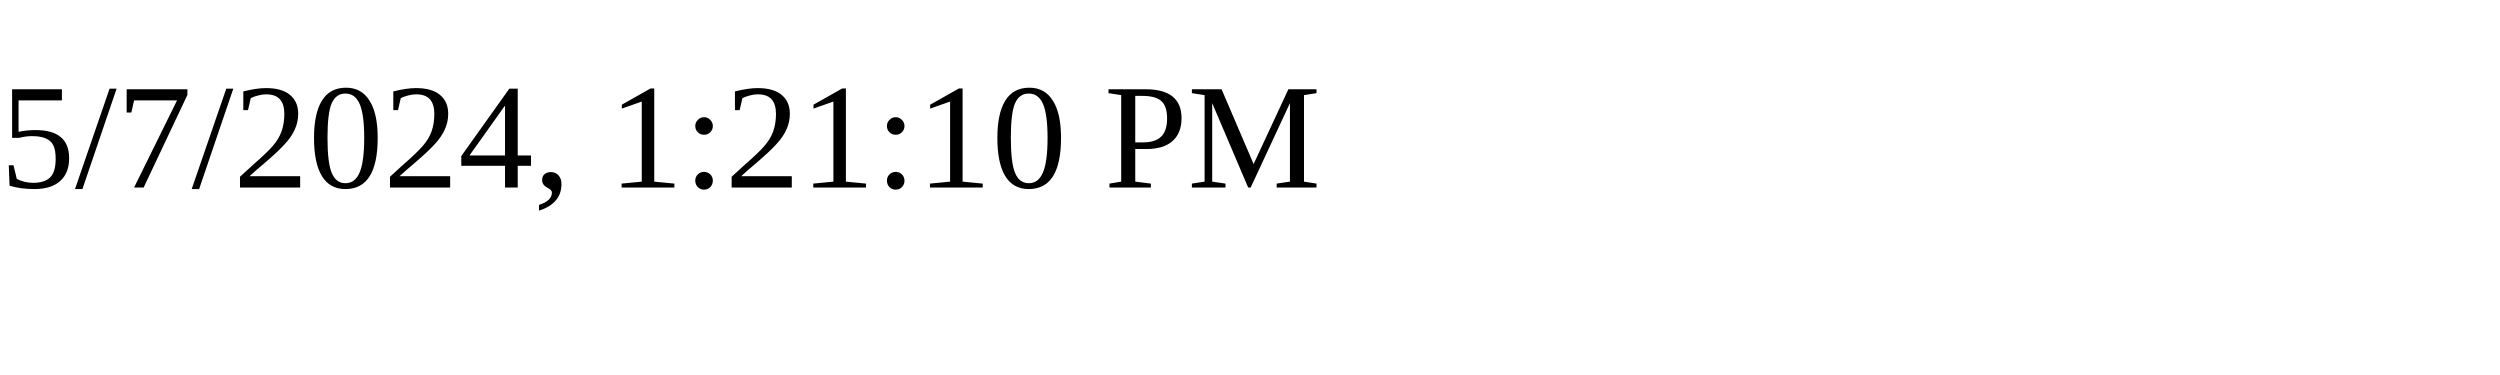
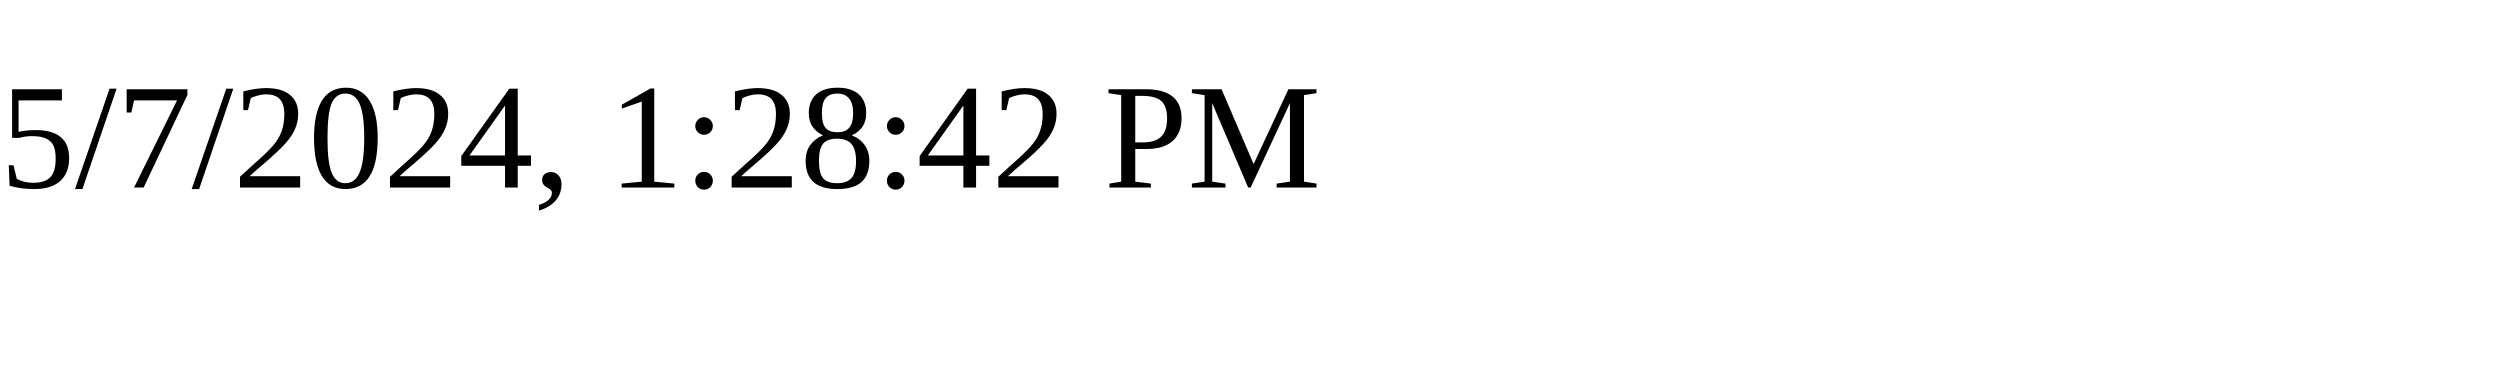
<svg xmlns="http://www.w3.org/2000/svg" height="30" width="200">
-   <text x="0" y="15">5/7/2024, 1:21:10 PM</text>
+   <text x="0" y="15">5/7/2024, 1:28:42 PM</text>
</svg>
